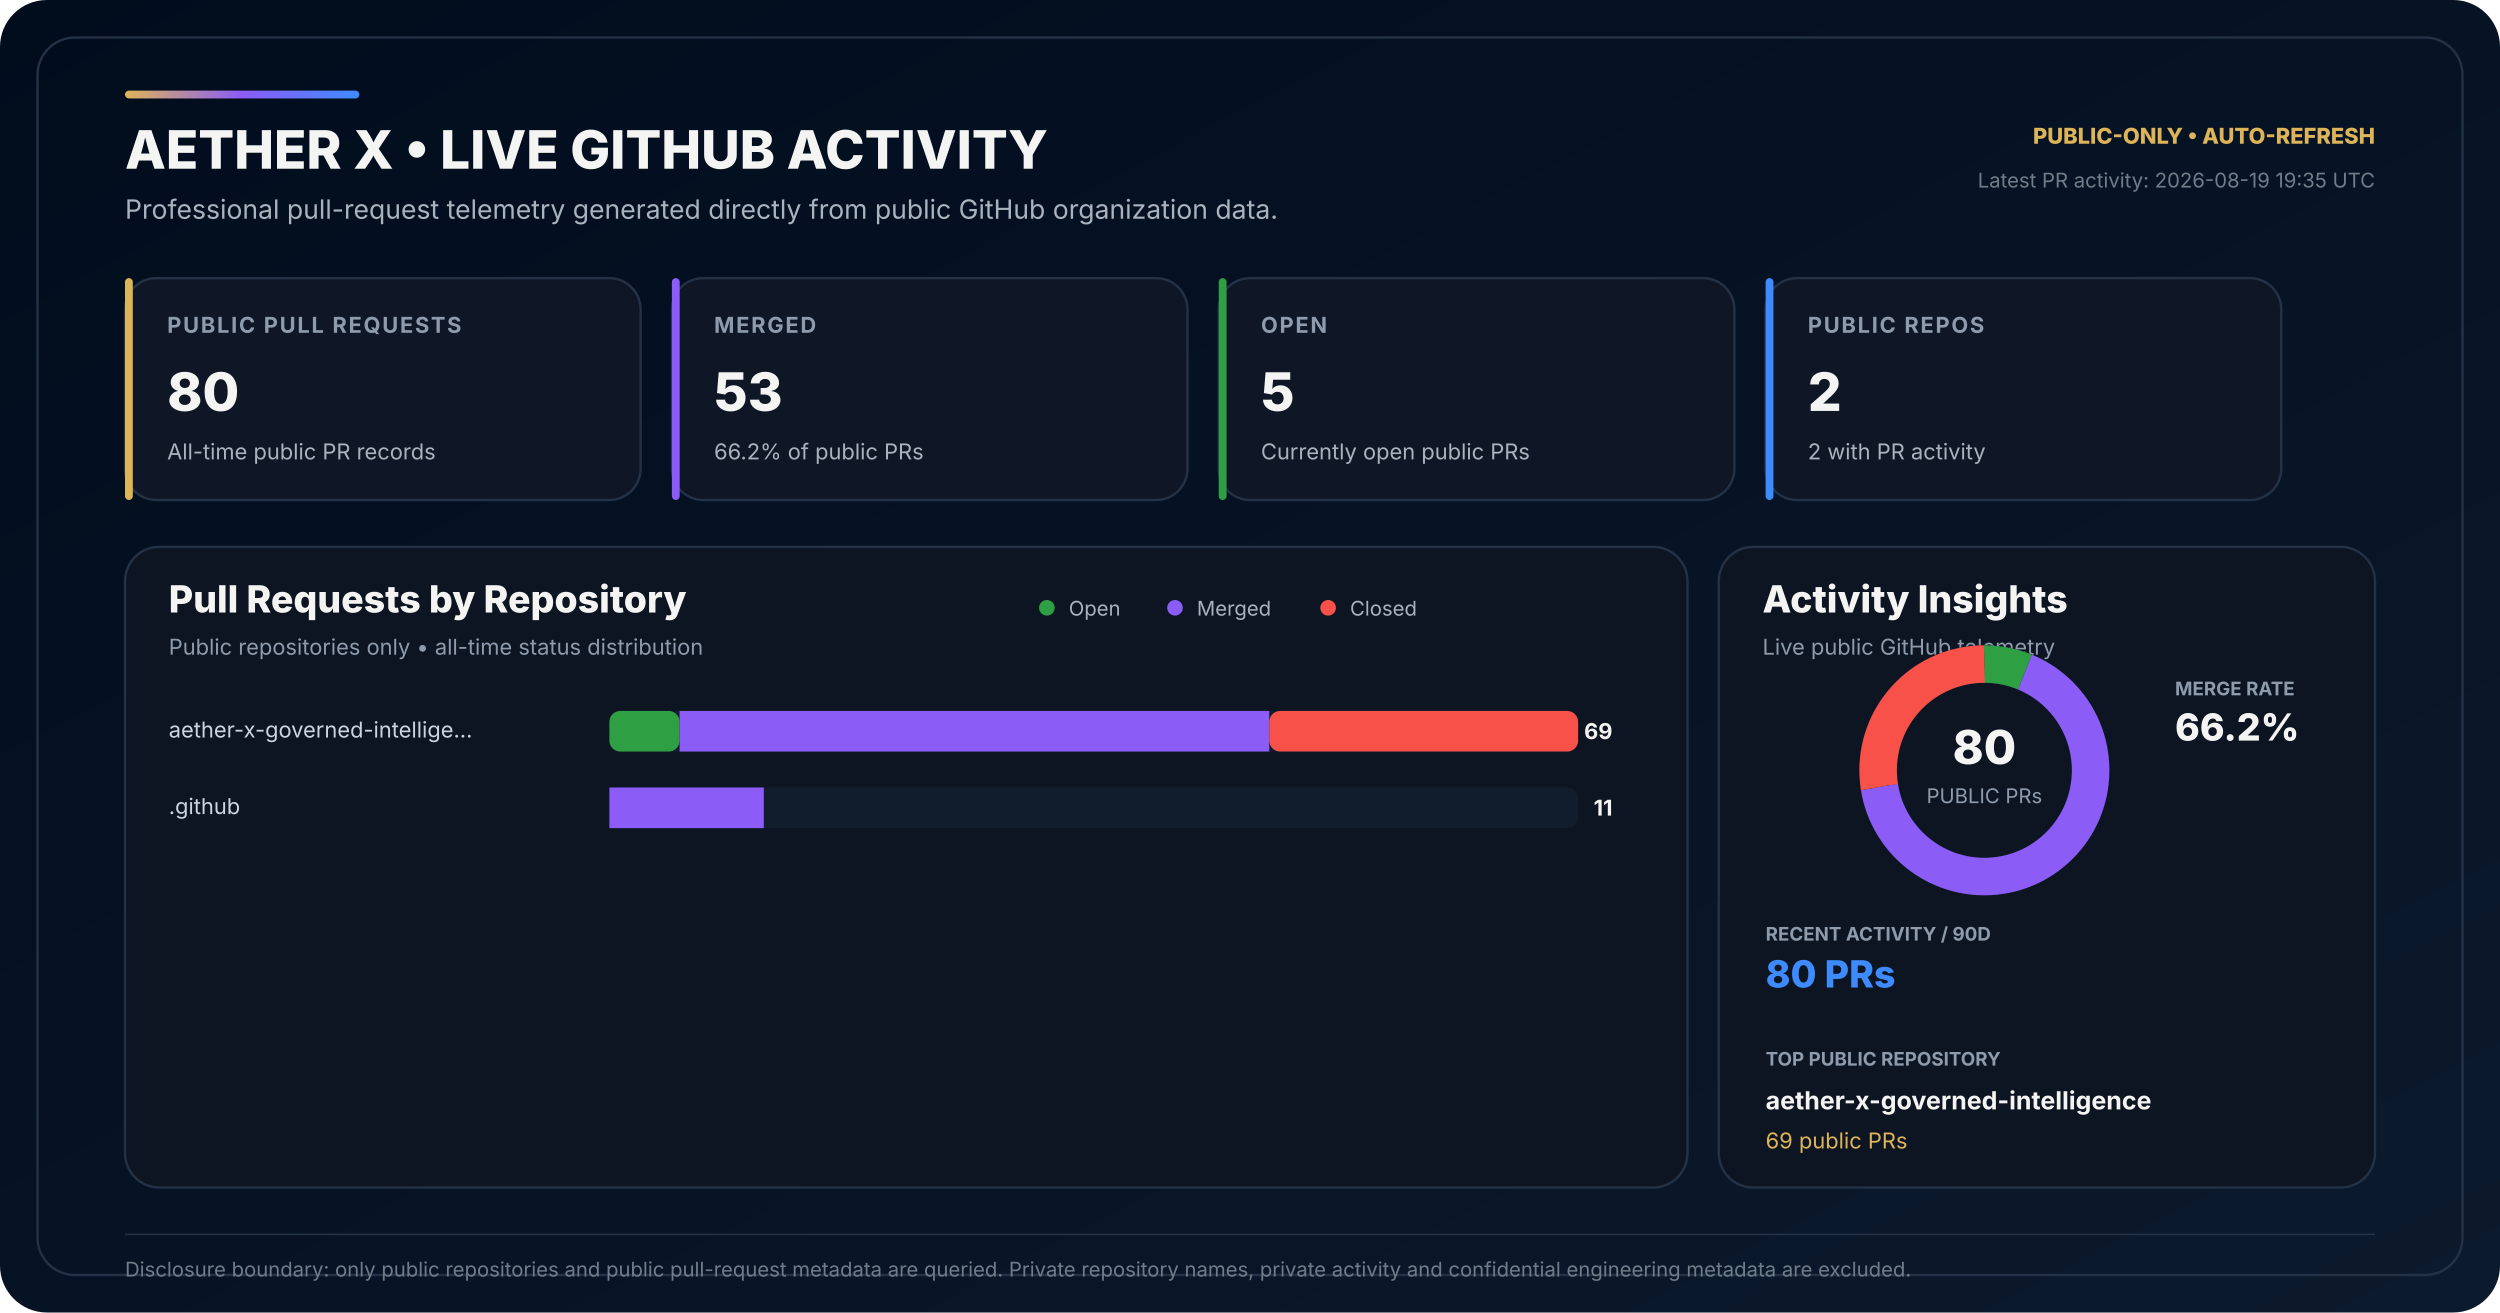
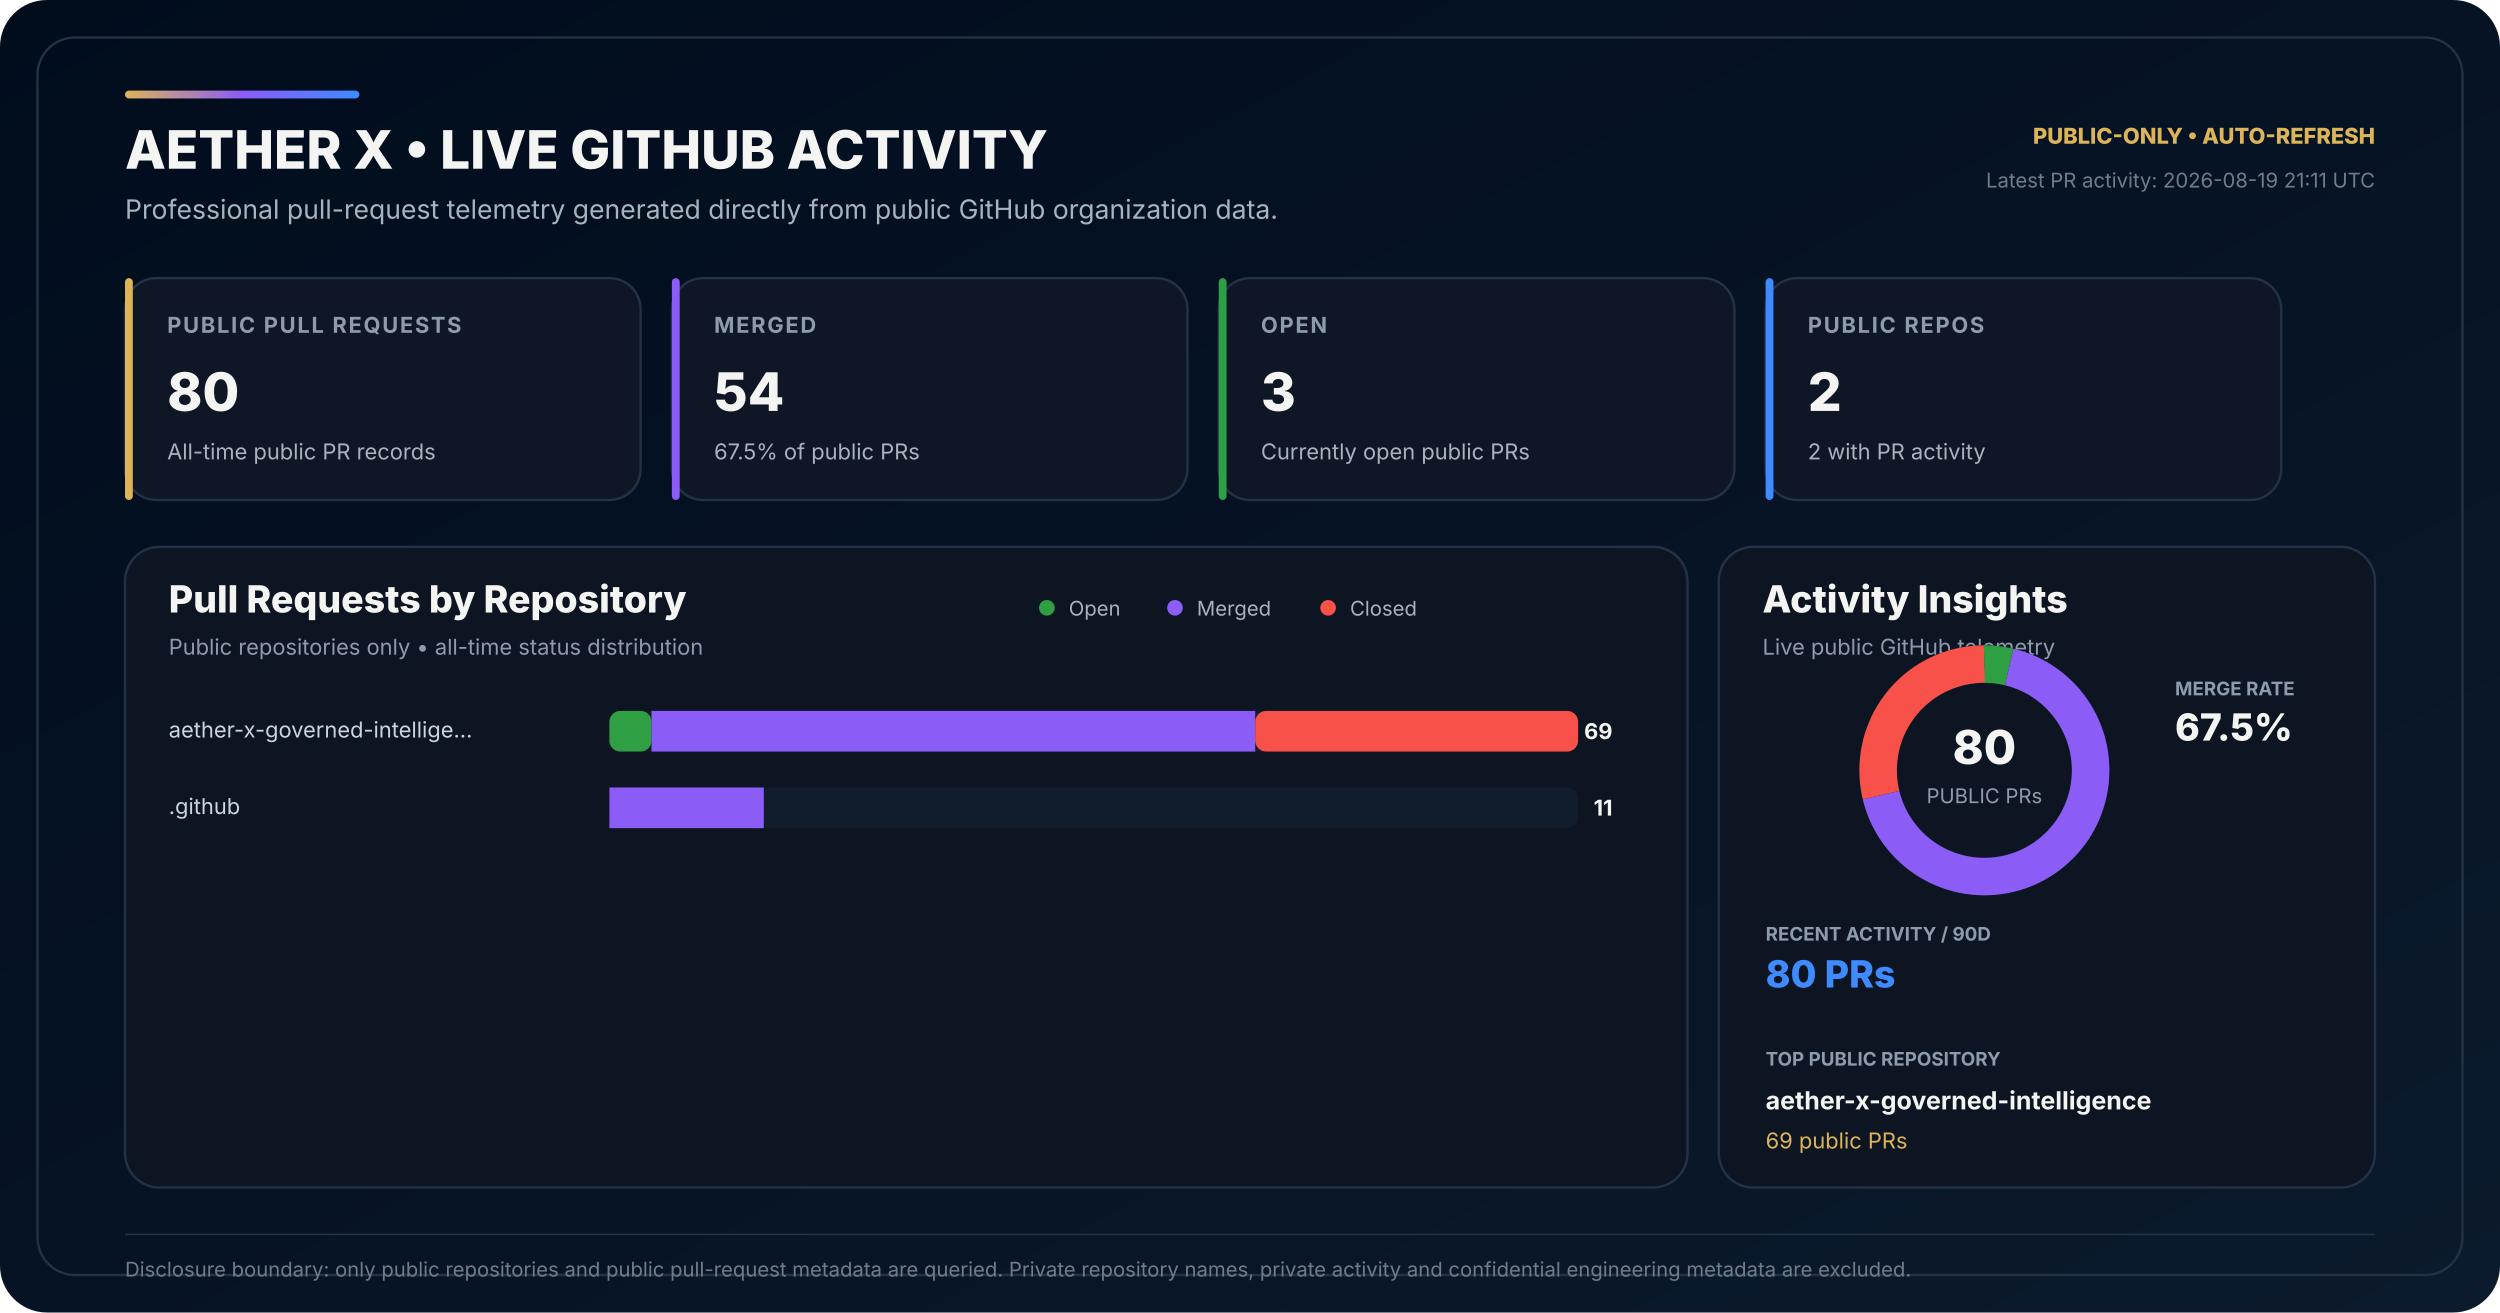
<svg xmlns="http://www.w3.org/2000/svg" width="1600" height="840" viewBox="0 0 1600 840" role="img" aria-labelledby="title desc">
  <defs>
    <linearGradient id="bg" x1="0" y1="0" x2="1" y2="1">
      <stop offset="0" stop-color="#010D1D" />
      <stop offset="0.58" stop-color="#071426" />
      <stop offset="1" stop-color="#0B1A2C" />
    </linearGradient>
    <linearGradient id="accent" x1="0" y1="0" x2="1" y2="0">
      <stop offset="0" stop-color="#DEB459" />
      <stop offset="0.50" stop-color="#8B5CF6" />
      <stop offset="1" stop-color="#3E8BFF" />
    </linearGradient>
  </defs>
  <rect width="1600" height="840" rx="30" fill="url(#bg)" />
  <rect x="24" y="24" width="1552" height="792" rx="24" fill="none" stroke="#243247" stroke-width="1.5" />
  <rect x="80" y="58" width="150" height="5" rx="2.5" fill="url(#accent)" />
  <text x="80" y="108" fill="#F4F4F3" font-family="Inter,Segoe UI,Arial,sans-serif" font-size="34" font-weight="800">AETHER X • LIVE GITHUB ACTIVITY</text>
  <text x="80" y="140" fill="#AAB3BD" font-family="Inter,Segoe UI,Arial,sans-serif" font-size="17">Professional pull-request telemetry generated directly from public GitHub organization data.</text>
  <text x="1520" y="92" text-anchor="end" fill="#DEB459" font-family="Inter,Segoe UI,Arial,sans-serif" font-size="14" font-weight="800">PUBLIC-ONLY • AUTO-REFRESH</text>
-   <text x="1520" y="120" text-anchor="end" fill="#6F7D89" font-family="Inter,Segoe UI,Arial,sans-serif" font-size="13">Latest PR activity: 2026-08-19 19:35 UTC</text>
+   <text x="1520" y="120" text-anchor="end" fill="#6F7D89" font-family="Inter,Segoe UI,Arial,sans-serif" font-size="13">Latest PR activity: 2026-08-19 21:11 UTC</text>
  <g transform="translate(80 178)">
    <rect width="330" height="142" rx="20" fill="#0F1726" stroke="#243247" stroke-width="1.5" />
    <rect width="5" height="142" rx="2.5" fill="#DEB459" />
    <text x="27" y="35" fill="#8E9BAD" font-family="Inter,Segoe UI,Arial,sans-serif" font-size="14" font-weight="700" letter-spacing="1.1">PUBLIC PULL REQUESTS</text>
    <text x="27" y="85" fill="#F4F4F3" font-family="Inter,Segoe UI,Arial,sans-serif" font-size="34" font-weight="800">80</text>
    <text x="27" y="116" fill="#AAB3BD" font-family="Inter,Segoe UI,Arial,sans-serif" font-size="14">All-time public PR records</text>
  </g>
  <g transform="translate(430 178)">
    <rect width="330" height="142" rx="20" fill="#0F1726" stroke="#243247" stroke-width="1.5" />
    <rect width="5" height="142" rx="2.5" fill="#8B5CF6" />
    <text x="27" y="35" fill="#8E9BAD" font-family="Inter,Segoe UI,Arial,sans-serif" font-size="14" font-weight="700" letter-spacing="1.1">MERGED</text>
-     <text x="27" y="85" fill="#F4F4F3" font-family="Inter,Segoe UI,Arial,sans-serif" font-size="34" font-weight="800">53</text>
-     <text x="27" y="116" fill="#AAB3BD" font-family="Inter,Segoe UI,Arial,sans-serif" font-size="14">66.2% of public PRs</text>
+     <text x="27" y="85" fill="#F4F4F3" font-family="Inter,Segoe UI,Arial,sans-serif" font-size="34" font-weight="800">54</text>
+     <text x="27" y="116" fill="#AAB3BD" font-family="Inter,Segoe UI,Arial,sans-serif" font-size="14">67.5% of public PRs</text>
  </g>
  <g transform="translate(780 178)">
    <rect width="330" height="142" rx="20" fill="#0F1726" stroke="#243247" stroke-width="1.5" />
    <rect width="5" height="142" rx="2.5" fill="#2EA043" />
    <text x="27" y="35" fill="#8E9BAD" font-family="Inter,Segoe UI,Arial,sans-serif" font-size="14" font-weight="700" letter-spacing="1.1">OPEN</text>
-     <text x="27" y="85" fill="#F4F4F3" font-family="Inter,Segoe UI,Arial,sans-serif" font-size="34" font-weight="800">5</text>
+     <text x="27" y="85" fill="#F4F4F3" font-family="Inter,Segoe UI,Arial,sans-serif" font-size="34" font-weight="800">3</text>
    <text x="27" y="116" fill="#AAB3BD" font-family="Inter,Segoe UI,Arial,sans-serif" font-size="14">Currently open public PRs</text>
  </g>
  <g transform="translate(1130 178)">
    <rect width="330" height="142" rx="20" fill="#0F1726" stroke="#243247" stroke-width="1.5" />
    <rect width="5" height="142" rx="2.5" fill="#3E8BFF" />
    <text x="27" y="35" fill="#8E9BAD" font-family="Inter,Segoe UI,Arial,sans-serif" font-size="14" font-weight="700" letter-spacing="1.1">PUBLIC REPOS</text>
    <text x="27" y="85" fill="#F4F4F3" font-family="Inter,Segoe UI,Arial,sans-serif" font-size="34" font-weight="800">2</text>
    <text x="27" y="116" fill="#AAB3BD" font-family="Inter,Segoe UI,Arial,sans-serif" font-size="14">2 with PR activity</text>
  </g>
  <g transform="translate(80 350)">
    <rect width="1000" height="410" rx="22" fill="#0D1522" stroke="#243247" stroke-width="1.5" />
    <text x="28" y="42" fill="#F4F4F3" font-family="Inter,Segoe UI,Arial,sans-serif" font-size="24" font-weight="800">Pull Requests by Repository</text>
    <text x="28" y="69" fill="#8E9BAD" font-family="Inter,Segoe UI,Arial,sans-serif" font-size="14">Public repositories only • all-time status distribution</text>
    <circle cx="590" cy="39" r="5" fill="#2EA043" />
    <text x="604" y="44" fill="#AAB3BD" font-family="Inter,Segoe UI,Arial,sans-serif" font-size="13">Open</text>
    <circle cx="672" cy="39" r="5" fill="#8B5CF6" />
    <text x="686" y="44" fill="#AAB3BD" font-family="Inter,Segoe UI,Arial,sans-serif" font-size="13">Merged</text>
    <circle cx="770" cy="39" r="5" fill="#F85149" />
    <text x="784" y="44" fill="#AAB3BD" font-family="Inter,Segoe UI,Arial,sans-serif" font-size="13">Closed</text>
  </g>
  <text x="108" y="472" fill="#CBD5E1" font-family="Inter,Segoe UI,Arial,sans-serif" font-size="14">aether-x-governed-intellige…</text>
  <rect x="390" y="455" width="620" height="26" rx="7" fill="#111C2C" />
-   <rect x="390" y="455" width="44.93" height="26" rx="7" fill="#2EA043" />
-   <rect x="434.93" y="455" width="377.39" height="26" fill="#8B5CF6" />
-   <rect x="812.32" y="455" width="197.68" height="26" rx="7" fill="#F85149" />
+   <rect x="390" y="455" width="26.96" height="26" rx="7" fill="#2EA043" />
+   <rect x="416.96" y="455" width="386.38" height="26" fill="#8B5CF6" />
+   <rect x="803.33" y="455" width="206.67" height="26" rx="7" fill="#F85149" />
  <text x="1032" y="473" text-anchor="end" fill="#F4F4F3" font-family="Inter,Segoe UI,Arial,sans-serif" font-size="14" font-weight="700">69</text>
  <text x="108" y="521" fill="#CBD5E1" font-family="Inter,Segoe UI,Arial,sans-serif" font-size="14">.github</text>
  <rect x="390" y="504" width="620" height="26" rx="7" fill="#111C2C" />
  <rect x="390" y="504" width="0.00" height="26" rx="7" fill="#2EA043" />
  <rect x="390.00" y="504" width="98.84" height="26" fill="#8B5CF6" />
  <rect x="488.84" y="504" width="0.00" height="26" rx="7" fill="#F85149" />
  <text x="1032" y="522" text-anchor="end" fill="#F4F4F3" font-family="Inter,Segoe UI,Arial,sans-serif" font-size="14" font-weight="700">11</text>
  <g transform="translate(1100 350)">
    <rect width="420" height="410" rx="22" fill="#0D1522" stroke="#243247" stroke-width="1.5" />
    <text x="28" y="42" fill="#F4F4F3" font-family="Inter,Segoe UI,Arial,sans-serif" font-size="24" font-weight="800">Activity Insights</text>
    <text x="28" y="69" fill="#8E9BAD" font-family="Inter,Segoe UI,Arial,sans-serif" font-size="14">Live public GitHub telemetry</text>
  </g>
  <circle cx="1270" cy="493" r="68" fill="none" stroke="#162235" stroke-width="24" />
-   <circle cx="1270" cy="493" r="68" fill="none" stroke="#2EA043" stroke-width="24" stroke-dasharray="26.70 400.55" stroke-dashoffset="-0.00" transform="rotate(-90 1270 493)" />
-   <circle cx="1270" cy="493" r="68" fill="none" stroke="#8B5CF6" stroke-width="24" stroke-dasharray="283.06 144.20" stroke-dashoffset="-26.70" transform="rotate(-90 1270 493)" />
-   <circle cx="1270" cy="493" r="68" fill="none" stroke="#F85149" stroke-width="24" stroke-dasharray="117.50 309.76" stroke-dashoffset="-309.76" transform="rotate(-90 1270 493)" />
+   <circle cx="1270" cy="493" r="68" fill="none" stroke="#2EA043" stroke-width="24" stroke-dasharray="16.02 411.23" stroke-dashoffset="-0.00" transform="rotate(-90 1270 493)" />
+   <circle cx="1270" cy="493" r="68" fill="none" stroke="#8B5CF6" stroke-width="24" stroke-dasharray="288.40 138.86" stroke-dashoffset="-16.02" transform="rotate(-90 1270 493)" />
+   <circle cx="1270" cy="493" r="68" fill="none" stroke="#F85149" stroke-width="24" stroke-dasharray="122.84 304.42" stroke-dashoffset="-304.42" transform="rotate(-90 1270 493)" />
  <text x="1270" y="489" text-anchor="middle" fill="#F4F4F3" font-family="Inter,Segoe UI,Arial,sans-serif" font-size="30" font-weight="800">80</text>
  <text x="1270" y="514" text-anchor="middle" fill="#8E9BAD" font-family="Inter,Segoe UI,Arial,sans-serif" font-size="13">PUBLIC PRs</text>
  <text x="1392" y="445" fill="#8E9BAD" font-family="Inter,Segoe UI,Arial,sans-serif" font-size="12" font-weight="700">MERGE RATE</text>
-   <text x="1392" y="474" fill="#F4F4F3" font-family="Inter,Segoe UI,Arial,sans-serif" font-size="24" font-weight="800">66.2%</text>
+   <text x="1392" y="474" fill="#F4F4F3" font-family="Inter,Segoe UI,Arial,sans-serif" font-size="24" font-weight="800">67.5%</text>
  <text x="1130" y="602" fill="#8E9BAD" font-family="Inter,Segoe UI,Arial,sans-serif" font-size="12" font-weight="700">RECENT ACTIVITY / 90D</text>
  <text x="1130" y="632" fill="#3E8BFF" font-family="Inter,Segoe UI,Arial,sans-serif" font-size="24" font-weight="800">80 PRs</text>
  <text x="1130" y="682" fill="#8E9BAD" font-family="Inter,Segoe UI,Arial,sans-serif" font-size="12" font-weight="700">TOP PUBLIC REPOSITORY</text>
  <text x="1130" y="710" fill="#F4F4F3" font-family="Inter,Segoe UI,Arial,sans-serif" font-size="16" font-weight="700">aether-x-governed-intelligence</text>
  <text x="1130" y="735" fill="#DEB459" font-family="Inter,Segoe UI,Arial,sans-serif" font-size="14">69 public PRs</text>
  <line x1="80" y1="790" x2="1520" y2="790" stroke="#243247" stroke-width="1" />
  <text x="80" y="817" fill="#6F7D89" font-family="Inter,Segoe UI,Arial,sans-serif" font-size="13">Disclosure boundary: only public repositories and public pull-request metadata are queried. Private repository names, private activity and confidential engineering metadata are excluded.</text>
</svg>
